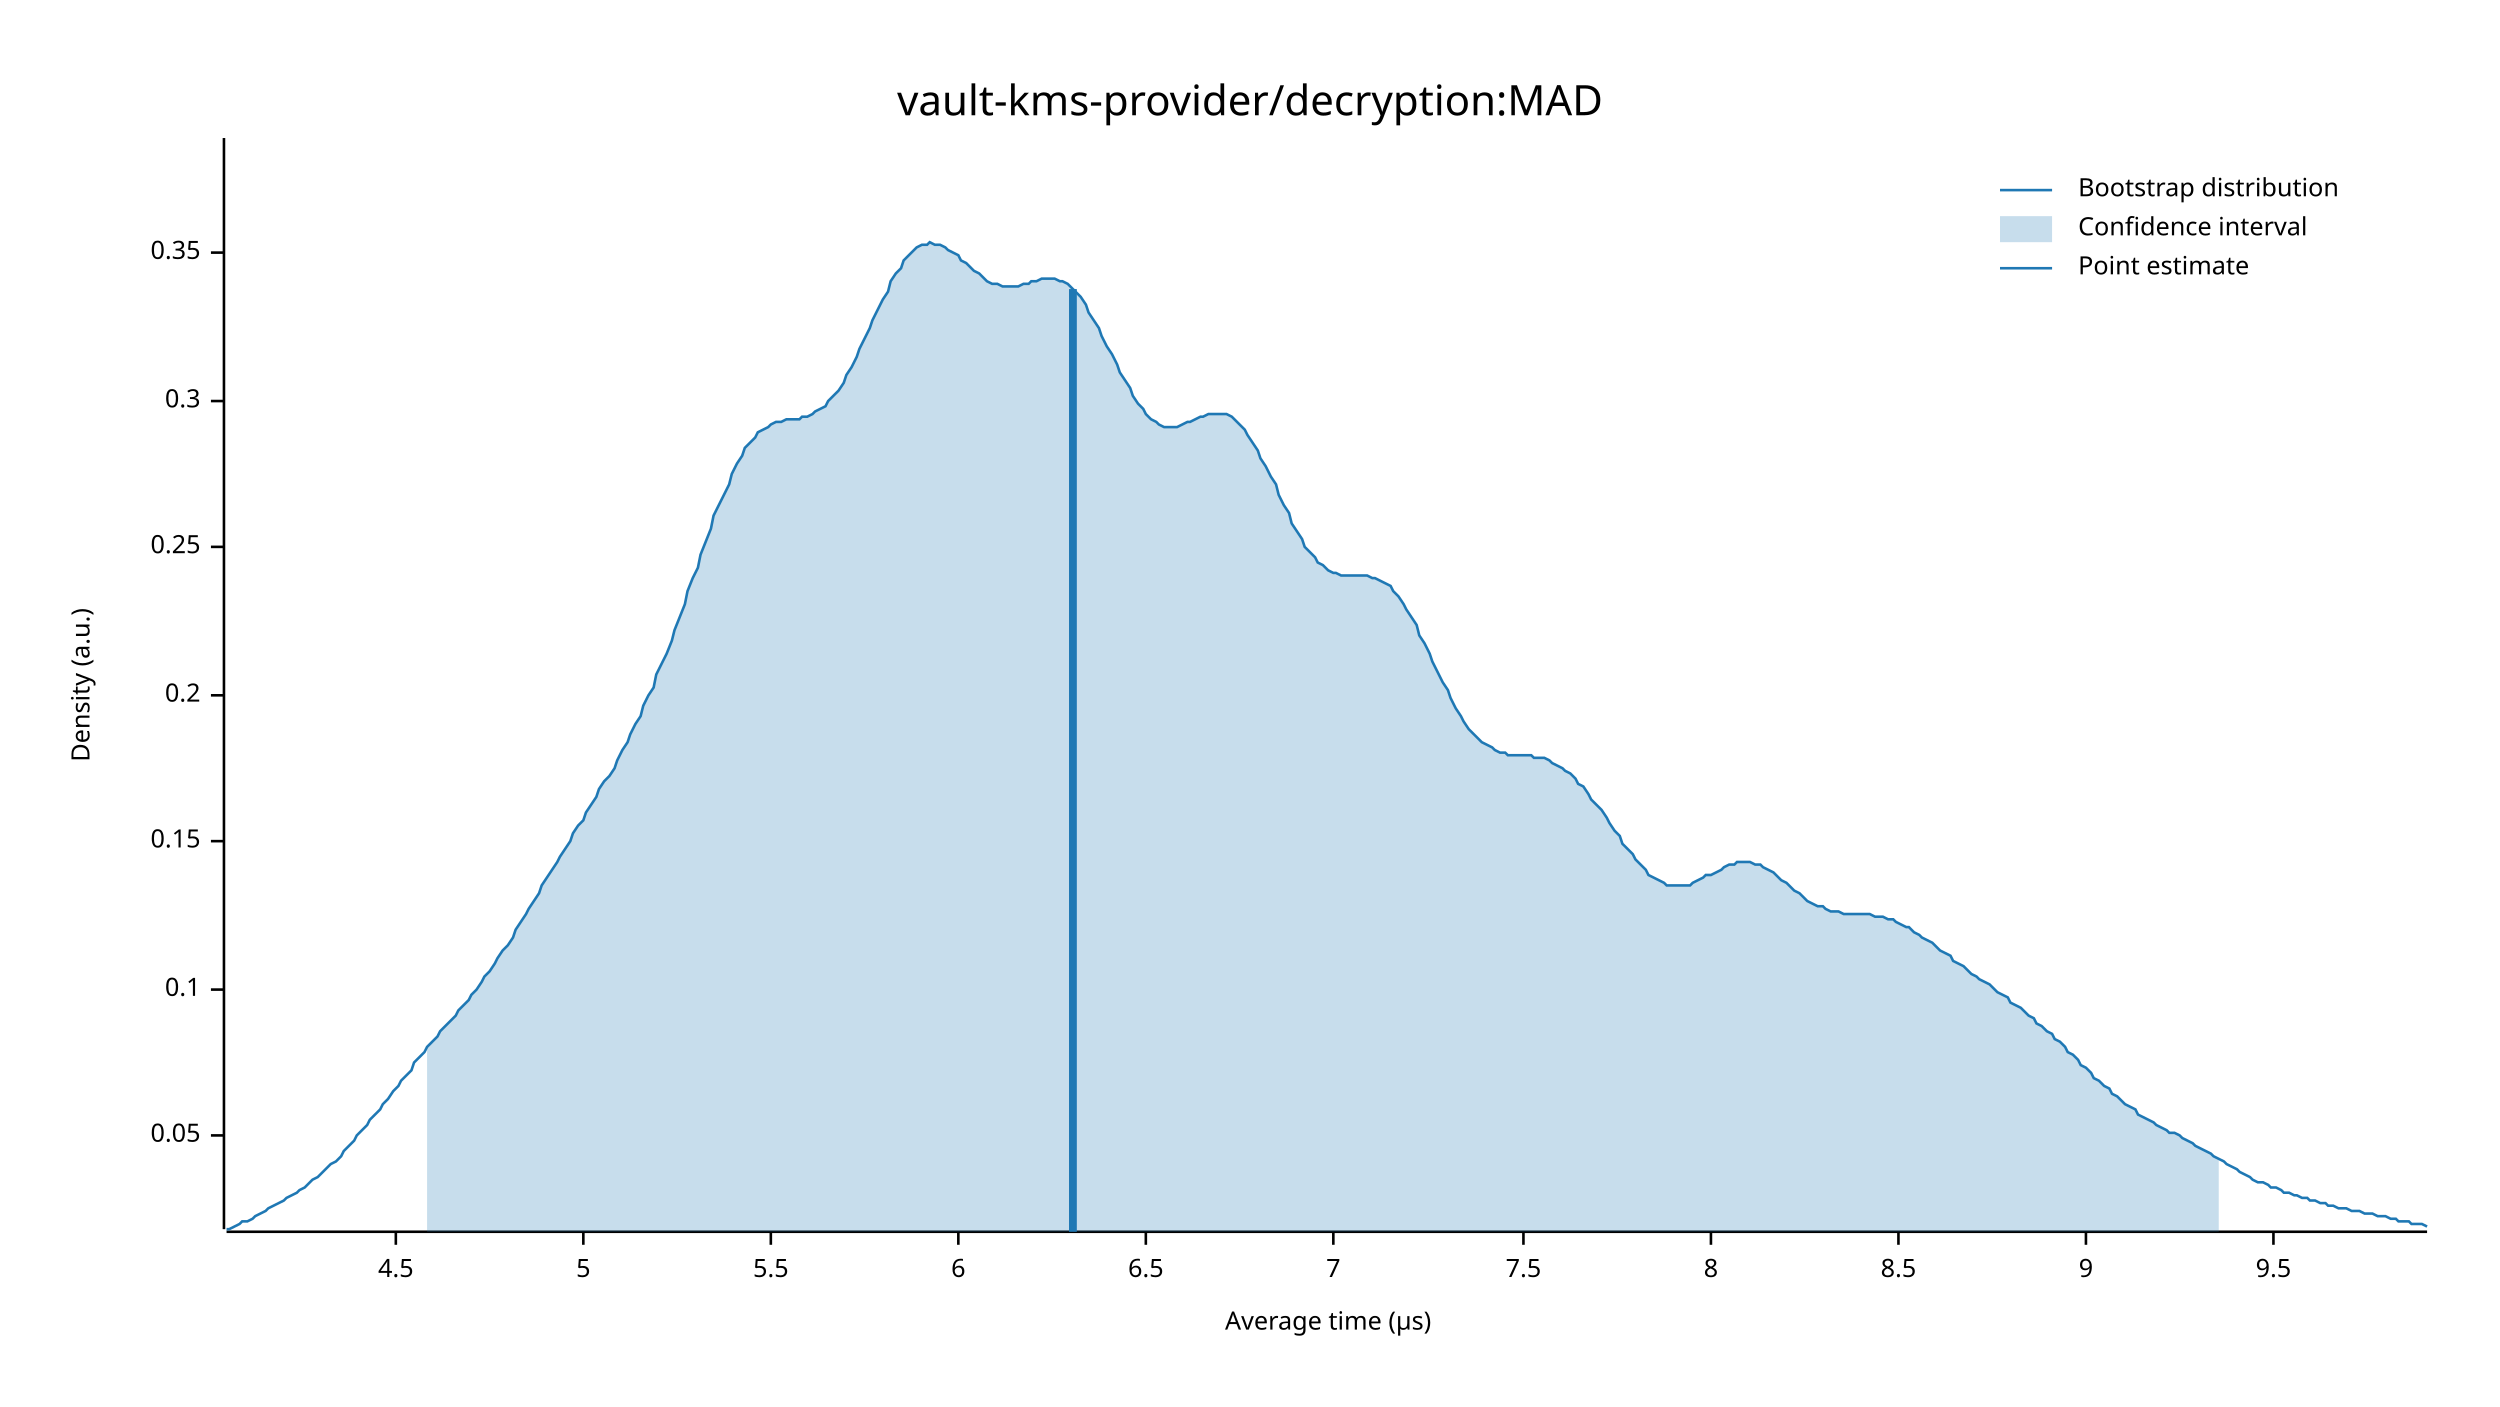
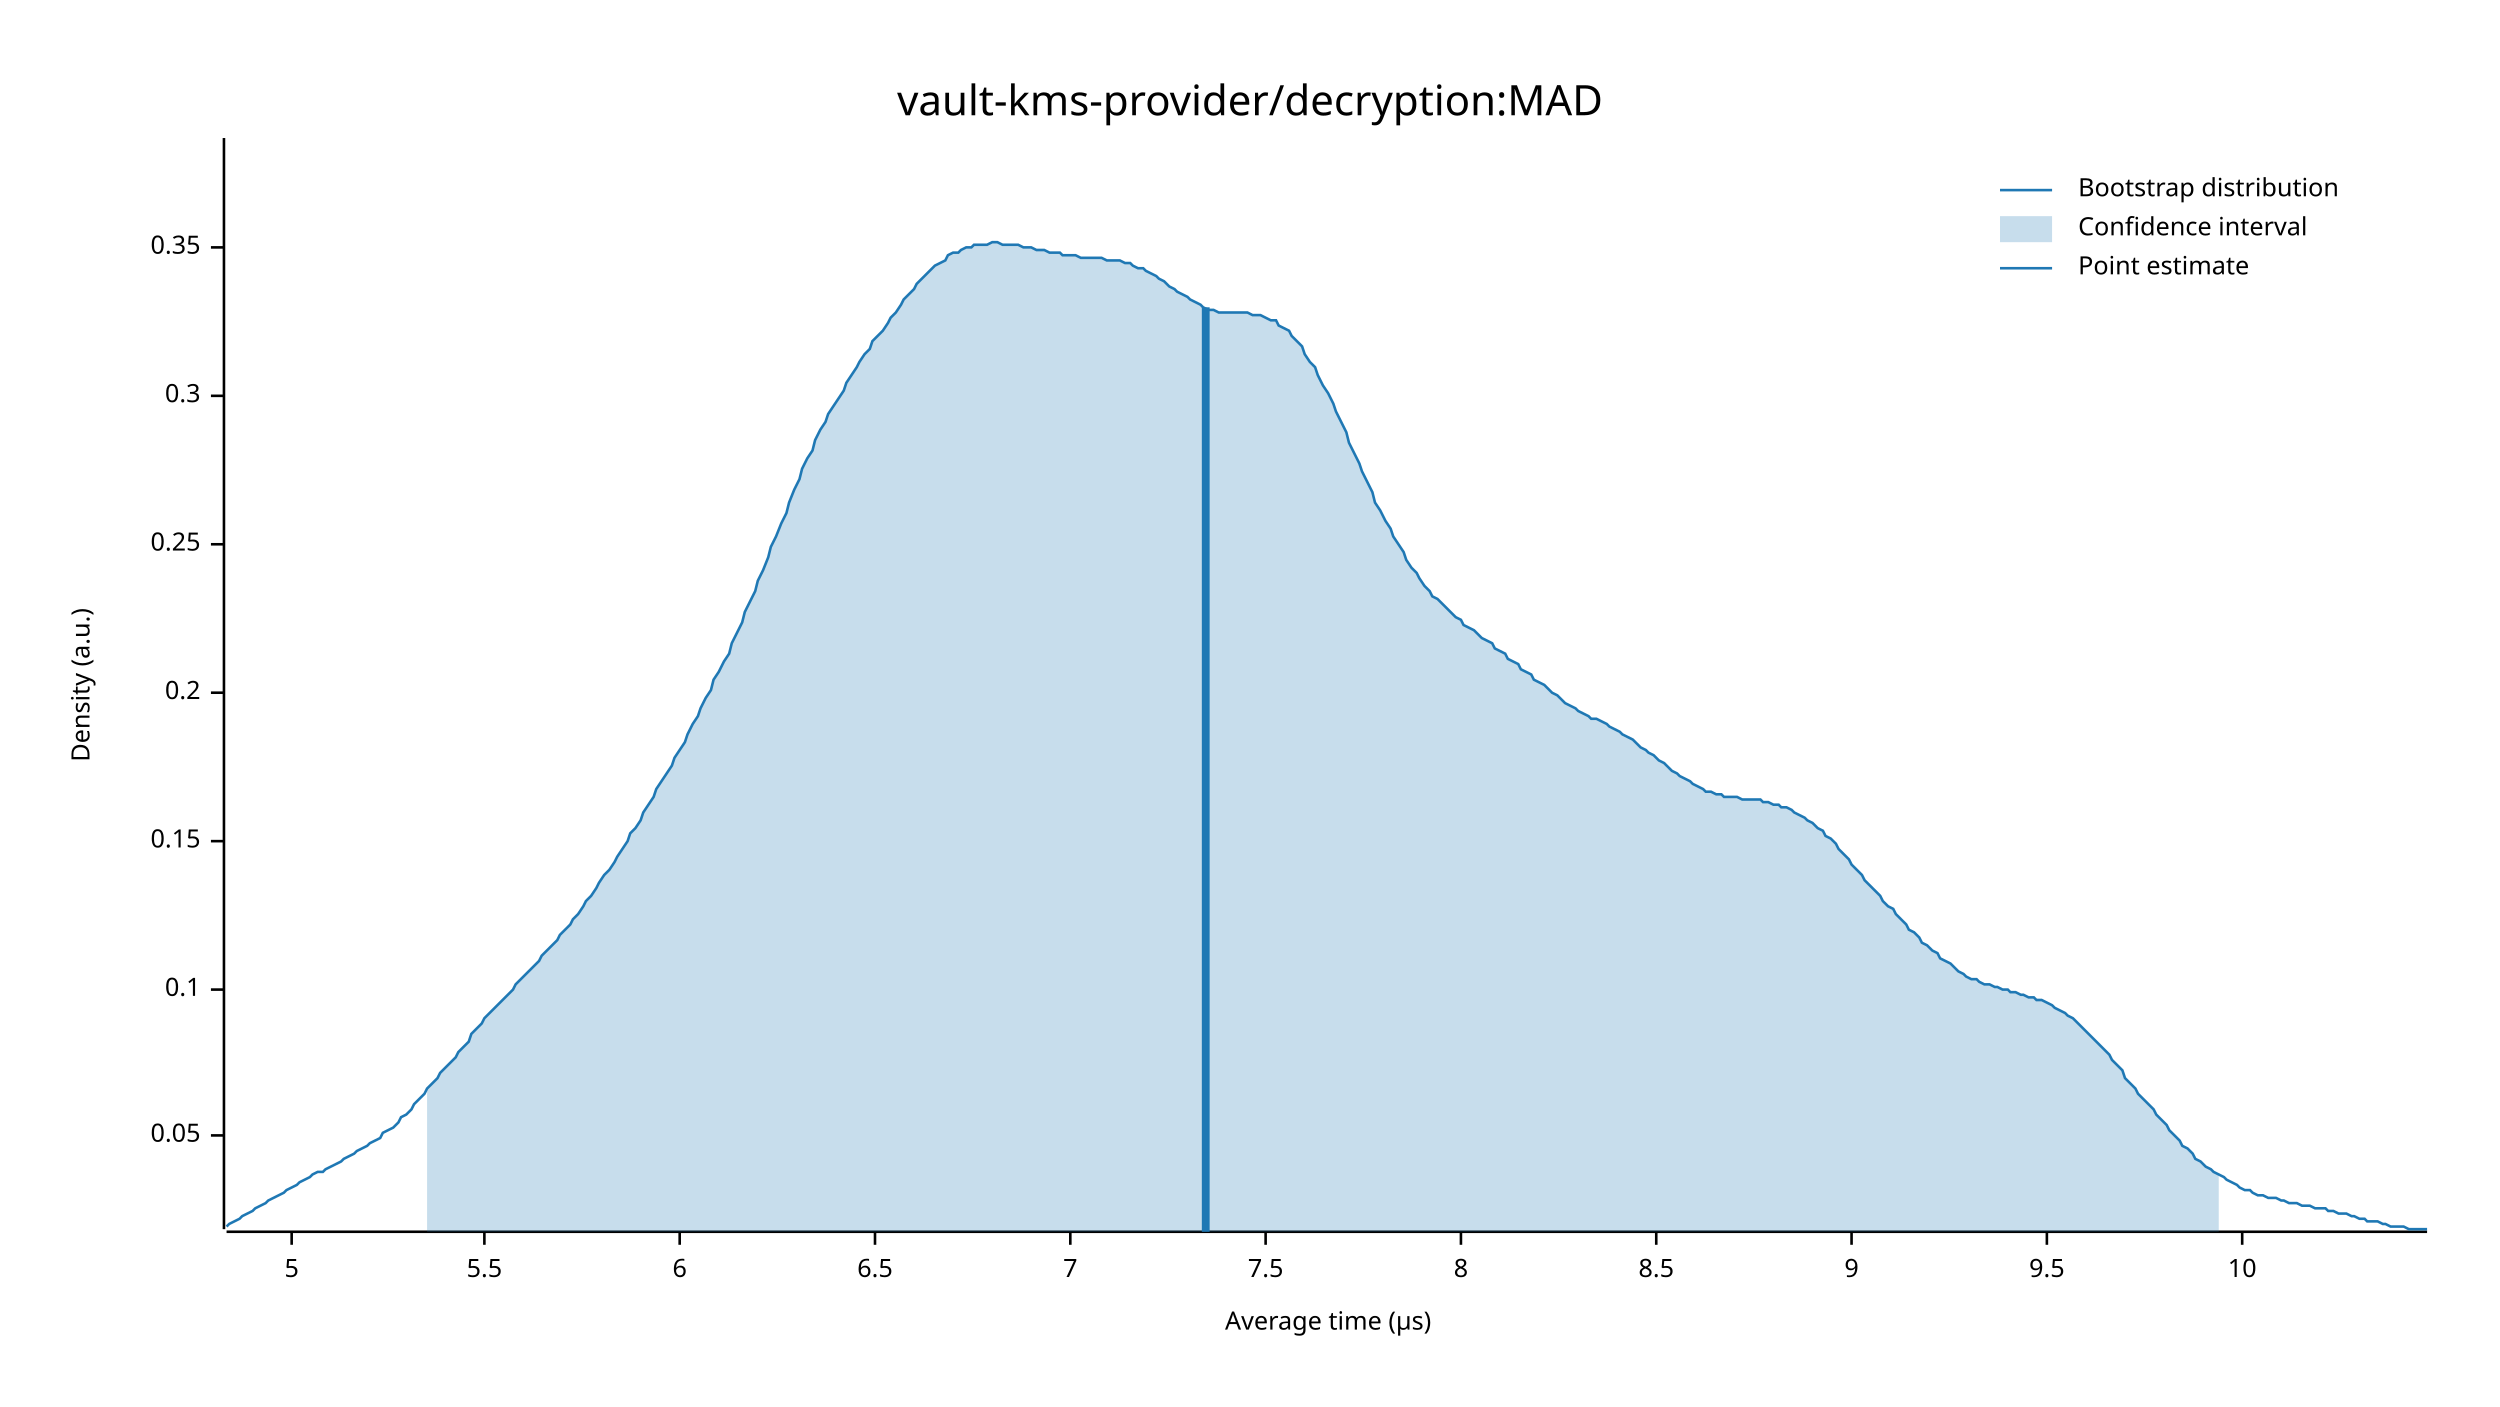
<svg xmlns="http://www.w3.org/2000/svg" width="960" height="540" viewBox="0 0 960 540">
  <text x="480" y="32" dy="0.76em" text-anchor="middle" font-family="sans-serif" font-size="16.129" opacity="1" fill="#000000">
vault-kms-provider/decryption:MAD
</text>
  <text x="27" y="263" dy="0.76em" text-anchor="middle" font-family="sans-serif" font-size="9.677" opacity="1" fill="#000000" transform="rotate(270, 27, 263)">
Density (a.u.)
</text>
  <text x="510" y="513" dy="-0.5ex" text-anchor="middle" font-family="sans-serif" font-size="9.677" opacity="1" fill="#000000">
Average time (µs)
</text>
  <polyline fill="none" opacity="1" stroke="#000000" stroke-width="1" points="86,53 86,472 " />
  <text x="77" y="436" dy="0.5ex" text-anchor="end" font-family="sans-serif" font-size="9.677" opacity="1" fill="#000000">
0.05
</text>
  <polyline fill="none" opacity="1" stroke="#000000" stroke-width="1" points="81,436 86,436 " />
  <text x="77" y="380" dy="0.5ex" text-anchor="end" font-family="sans-serif" font-size="9.677" opacity="1" fill="#000000">
0.1
</text>
  <polyline fill="none" opacity="1" stroke="#000000" stroke-width="1" points="81,380 86,380 " />
  <text x="77" y="323" dy="0.5ex" text-anchor="end" font-family="sans-serif" font-size="9.677" opacity="1" fill="#000000">
0.15
</text>
  <polyline fill="none" opacity="1" stroke="#000000" stroke-width="1" points="81,323 86,323 " />
-   <text x="77" y="267" dy="0.5ex" text-anchor="end" font-family="sans-serif" font-size="9.677" opacity="1" fill="#000000">
+   <text x="77" y="266" dy="0.5ex" text-anchor="end" font-family="sans-serif" font-size="9.677" opacity="1" fill="#000000">
0.2
</text>
-   <polyline fill="none" opacity="1" stroke="#000000" stroke-width="1" points="81,267 86,267 " />
-   <text x="77" y="210" dy="0.5ex" text-anchor="end" font-family="sans-serif" font-size="9.677" opacity="1" fill="#000000">
+   <polyline fill="none" opacity="1" stroke="#000000" stroke-width="1" points="81,266 86,266 " />
+   <text x="77" y="209" dy="0.5ex" text-anchor="end" font-family="sans-serif" font-size="9.677" opacity="1" fill="#000000">
0.25
</text>
-   <polyline fill="none" opacity="1" stroke="#000000" stroke-width="1" points="81,210 86,210 " />
-   <text x="77" y="154" dy="0.5ex" text-anchor="end" font-family="sans-serif" font-size="9.677" opacity="1" fill="#000000">
+   <polyline fill="none" opacity="1" stroke="#000000" stroke-width="1" points="81,209 86,209 " />
+   <text x="77" y="152" dy="0.5ex" text-anchor="end" font-family="sans-serif" font-size="9.677" opacity="1" fill="#000000">
0.3
</text>
-   <polyline fill="none" opacity="1" stroke="#000000" stroke-width="1" points="81,154 86,154 " />
-   <text x="77" y="97" dy="0.5ex" text-anchor="end" font-family="sans-serif" font-size="9.677" opacity="1" fill="#000000">
+   <polyline fill="none" opacity="1" stroke="#000000" stroke-width="1" points="81,152 86,152 " />
+   <text x="77" y="95" dy="0.5ex" text-anchor="end" font-family="sans-serif" font-size="9.677" opacity="1" fill="#000000">
0.35
</text>
-   <polyline fill="none" opacity="1" stroke="#000000" stroke-width="1" points="81,97 86,97 " />
+   <polyline fill="none" opacity="1" stroke="#000000" stroke-width="1" points="81,95 86,95 " />
  <polyline fill="none" opacity="1" stroke="#000000" stroke-width="1" points="87,473 932,473 " />
-   <text x="152" y="483" dy="0.76em" text-anchor="middle" font-family="sans-serif" font-size="9.677" opacity="1" fill="#000000">
- 4.5
- </text>
-   <polyline fill="none" opacity="1" stroke="#000000" stroke-width="1" points="152,473 152,478 " />
-   <text x="224" y="483" dy="0.76em" text-anchor="middle" font-family="sans-serif" font-size="9.677" opacity="1" fill="#000000">
+   <text x="112" y="483" dy="0.76em" text-anchor="middle" font-family="sans-serif" font-size="9.677" opacity="1" fill="#000000">
5
</text>
-   <polyline fill="none" opacity="1" stroke="#000000" stroke-width="1" points="224,473 224,478 " />
-   <text x="296" y="483" dy="0.76em" text-anchor="middle" font-family="sans-serif" font-size="9.677" opacity="1" fill="#000000">
+   <polyline fill="none" opacity="1" stroke="#000000" stroke-width="1" points="112,473 112,478 " />
+   <text x="186" y="483" dy="0.76em" text-anchor="middle" font-family="sans-serif" font-size="9.677" opacity="1" fill="#000000">
5.5
</text>
-   <polyline fill="none" opacity="1" stroke="#000000" stroke-width="1" points="296,473 296,478 " />
-   <text x="368" y="483" dy="0.76em" text-anchor="middle" font-family="sans-serif" font-size="9.677" opacity="1" fill="#000000">
+   <polyline fill="none" opacity="1" stroke="#000000" stroke-width="1" points="186,473 186,478 " />
+   <text x="261" y="483" dy="0.76em" text-anchor="middle" font-family="sans-serif" font-size="9.677" opacity="1" fill="#000000">
6
</text>
-   <polyline fill="none" opacity="1" stroke="#000000" stroke-width="1" points="368,473 368,478 " />
-   <text x="440" y="483" dy="0.76em" text-anchor="middle" font-family="sans-serif" font-size="9.677" opacity="1" fill="#000000">
+   <polyline fill="none" opacity="1" stroke="#000000" stroke-width="1" points="261,473 261,478 " />
+   <text x="336" y="483" dy="0.76em" text-anchor="middle" font-family="sans-serif" font-size="9.677" opacity="1" fill="#000000">
6.5
</text>
-   <polyline fill="none" opacity="1" stroke="#000000" stroke-width="1" points="440,473 440,478 " />
-   <text x="512" y="483" dy="0.76em" text-anchor="middle" font-family="sans-serif" font-size="9.677" opacity="1" fill="#000000">
+   <polyline fill="none" opacity="1" stroke="#000000" stroke-width="1" points="336,473 336,478 " />
+   <text x="411" y="483" dy="0.76em" text-anchor="middle" font-family="sans-serif" font-size="9.677" opacity="1" fill="#000000">
7
</text>
-   <polyline fill="none" opacity="1" stroke="#000000" stroke-width="1" points="512,473 512,478 " />
-   <text x="585" y="483" dy="0.76em" text-anchor="middle" font-family="sans-serif" font-size="9.677" opacity="1" fill="#000000">
+   <polyline fill="none" opacity="1" stroke="#000000" stroke-width="1" points="411,473 411,478 " />
+   <text x="486" y="483" dy="0.76em" text-anchor="middle" font-family="sans-serif" font-size="9.677" opacity="1" fill="#000000">
7.5
</text>
-   <polyline fill="none" opacity="1" stroke="#000000" stroke-width="1" points="585,473 585,478 " />
-   <text x="657" y="483" dy="0.76em" text-anchor="middle" font-family="sans-serif" font-size="9.677" opacity="1" fill="#000000">
+   <polyline fill="none" opacity="1" stroke="#000000" stroke-width="1" points="486,473 486,478 " />
+   <text x="561" y="483" dy="0.76em" text-anchor="middle" font-family="sans-serif" font-size="9.677" opacity="1" fill="#000000">
8
</text>
-   <polyline fill="none" opacity="1" stroke="#000000" stroke-width="1" points="657,473 657,478 " />
-   <text x="729" y="483" dy="0.76em" text-anchor="middle" font-family="sans-serif" font-size="9.677" opacity="1" fill="#000000">
+   <polyline fill="none" opacity="1" stroke="#000000" stroke-width="1" points="561,473 561,478 " />
+   <text x="636" y="483" dy="0.76em" text-anchor="middle" font-family="sans-serif" font-size="9.677" opacity="1" fill="#000000">
8.5
</text>
-   <polyline fill="none" opacity="1" stroke="#000000" stroke-width="1" points="729,473 729,478 " />
-   <text x="801" y="483" dy="0.76em" text-anchor="middle" font-family="sans-serif" font-size="9.677" opacity="1" fill="#000000">
+   <polyline fill="none" opacity="1" stroke="#000000" stroke-width="1" points="636,473 636,478 " />
+   <text x="711" y="483" dy="0.76em" text-anchor="middle" font-family="sans-serif" font-size="9.677" opacity="1" fill="#000000">
9
</text>
-   <polyline fill="none" opacity="1" stroke="#000000" stroke-width="1" points="801,473 801,478 " />
-   <text x="873" y="483" dy="0.76em" text-anchor="middle" font-family="sans-serif" font-size="9.677" opacity="1" fill="#000000">
+   <polyline fill="none" opacity="1" stroke="#000000" stroke-width="1" points="711,473 711,478 " />
+   <text x="786" y="483" dy="0.76em" text-anchor="middle" font-family="sans-serif" font-size="9.677" opacity="1" fill="#000000">
9.5
</text>
-   <polyline fill="none" opacity="1" stroke="#000000" stroke-width="1" points="873,473 873,478 " />
-   <polyline fill="none" opacity="1" stroke="#1F78B4" stroke-width="1" points="87,472 88,472 90,471 92,470 93,469 95,469 97,468 98,467 100,466 102,465 103,464 105,463 107,462 109,461 110,460 112,459 114,458 115,457 117,456 119,454 120,453 122,452 124,450 125,449 127,447 129,446 131,444 132,442 134,440 136,438 137,436 139,434 141,432 142,430 144,428 146,426 147,424 149,422 151,419 153,417 154,415 156,413 158,411 159,408 161,406 163,404 164,402 166,400 168,398 169,396 171,394 173,392 175,390 176,388 178,386 180,384 181,382 183,380 185,377 186,375 188,373 190,370 191,368 193,365 195,363 197,360 198,357 200,354 202,351 203,349 205,346 207,343 208,340 210,337 212,334 214,331 215,329 217,326 219,323 220,320 222,317 224,315 225,312 227,309 229,306 230,303 232,300 234,298 236,295 237,292 239,288 241,285 242,282 244,278 246,275 247,271 249,267 251,264 252,259 254,255 256,251 258,246 259,242 261,237 263,232 264,227 266,222 268,218 269,213 271,208 273,203 274,198 276,194 278,190 280,186 281,182 283,178 285,175 286,172 288,170 290,168 291,166 293,165 295,164 296,163 298,162 300,162 302,161 303,161 305,161 307,161 308,160 310,160 312,159 313,158 315,157 317,156 318,154 320,152 322,150 324,147 325,144 327,141 329,137 330,134 332,130 334,126 335,123 337,119 339,115 341,112 342,108 344,105 346,103 347,100 349,98 351,96 352,95 354,94 356,94 357,93 359,94 361,94 363,95 364,96 366,97 368,98 369,100 371,101 373,103 374,104 376,105 378,107 379,108 381,109 383,109 385,110 386,110 388,110 390,110 391,110 393,109 395,109 396,108 398,108 400,107 401,107 403,107 405,107 407,108 408,108 410,109 412,111 413,112 415,114 417,117 418,120 420,123 422,126 423,129 425,133 427,136 429,140 430,143 432,146 434,149 435,152 437,155 439,157 440,159 442,161 444,162 445,163 447,164 449,164 451,164 452,164 454,163 456,162 457,162 459,161 461,160 462,160 464,159 466,159 468,159 469,159 471,159 473,160 474,161 476,163 478,165 479,167 481,170 483,173 484,176 486,179 488,183 490,186 491,190 493,194 495,197 496,201 498,204 500,207 501,210 503,212 505,214 506,216 508,217 510,219 512,220 513,220 515,221 517,221 518,221 520,221 522,221 523,221 525,221 527,222 528,222 530,223 532,224 534,225 535,227 537,229 539,232 540,234 542,237 544,240 545,244 547,247 549,251 550,254 552,258 554,262 556,265 557,268 559,272 561,275 562,277 564,280 566,282 567,283 569,285 571,286 573,287 574,288 576,289 578,289 579,290 581,290 583,290 584,290 586,290 588,290 589,291 591,291 593,291 595,292 596,293 598,294 600,295 601,296 603,297 605,299 606,301 608,302 610,305 611,307 613,309 615,311 617,314 618,316 620,319 622,321 623,324 625,326 627,328 628,330 630,332 632,334 633,336 635,337 637,338 639,339 640,340 642,340 644,340 645,340 647,340 649,340 650,339 652,338 654,337 655,336 657,336 659,335 661,334 662,333 664,332 666,332 667,331 669,331 671,331 672,331 674,332 676,332 677,333 679,334 681,335 683,337 684,338 686,339 688,341 689,342 691,343 693,345 694,346 696,347 698,348 700,348 701,349 703,350 705,350 706,350 708,351 710,351 711,351 713,351 715,351 716,351 718,351 720,352 722,352 723,352 725,353 727,353 728,354 730,355 732,356 733,356 735,358 737,359 738,360 740,361 742,362 744,364 745,365 747,366 749,367 750,369 752,370 754,371 755,372 757,374 759,375 760,376 762,377 764,378 766,380 767,381 769,382 771,383 772,385 774,386 776,387 777,388 779,390 781,391 782,393 784,394 786,396 788,397 789,399 791,400 793,402 794,404 796,405 798,407 799,409 801,410 803,412 804,414 806,415 808,417 810,418 811,420 813,421 815,423 816,424 818,425 820,426 821,428 823,429 825,430 827,431 828,432 830,433 832,434 833,435 835,435 837,436 838,437 840,438 842,439 843,440 845,441 847,442 849,443 850,444 852,445 854,446 855,447 857,448 859,449 860,450 862,451 864,452 865,453 867,454 869,454 871,455 872,456 874,456 876,457 877,458 879,458 881,459 882,459 884,460 886,460 887,461 889,461 891,462 893,462 894,463 896,463 898,464 899,464 901,464 903,465 904,465 906,465 908,466 909,466 911,466 913,467 915,467 916,467 918,468 920,468 921,469 923,469 925,469 926,470 928,470 930,470 932,471 " />
-   <polygon opacity="0.25" fill="#1F78B4" points="164,402 166,400 168,398 169,396 171,394 173,392 175,390 176,388 178,386 180,384 181,382 183,380 185,377 186,375 188,373 190,370 191,368 193,365 195,363 197,360 198,357 200,354 202,351 203,349 205,346 207,343 208,340 210,337 212,334 214,331 215,329 217,326 219,323 220,320 222,317 224,315 225,312 227,309 229,306 230,303 232,300 234,298 236,295 237,292 239,288 241,285 242,282 244,278 246,275 247,271 249,267 251,264 252,259 254,255 256,251 258,246 259,242 261,237 263,232 264,227 266,222 268,218 269,213 271,208 273,203 274,198 276,194 278,190 280,186 281,182 283,178 285,175 286,172 288,170 290,168 291,166 293,165 295,164 296,163 298,162 300,162 302,161 303,161 305,161 307,161 308,160 310,160 312,159 313,158 315,157 317,156 318,154 320,152 322,150 324,147 325,144 327,141 329,137 330,134 332,130 334,126 335,123 337,119 339,115 341,112 342,108 344,105 346,103 347,100 349,98 351,96 352,95 354,94 356,94 357,93 359,94 361,94 363,95 364,96 366,97 368,98 369,100 371,101 373,103 374,104 376,105 378,107 379,108 381,109 383,109 385,110 386,110 388,110 390,110 391,110 393,109 395,109 396,108 398,108 400,107 401,107 403,107 405,107 407,108 408,108 410,109 412,111 413,112 415,114 417,117 418,120 420,123 422,126 423,129 425,133 427,136 429,140 430,143 432,146 434,149 435,152 437,155 439,157 440,159 442,161 444,162 445,163 447,164 449,164 451,164 452,164 454,163 456,162 457,162 459,161 461,160 462,160 464,159 466,159 468,159 469,159 471,159 473,160 474,161 476,163 478,165 479,167 481,170 483,173 484,176 486,179 488,183 490,186 491,190 493,194 495,197 496,201 498,204 500,207 501,210 503,212 505,214 506,216 508,217 510,219 512,220 513,220 515,221 517,221 518,221 520,221 522,221 523,221 525,221 527,222 528,222 530,223 532,224 534,225 535,227 537,229 539,232 540,234 542,237 544,240 545,244 547,247 549,251 550,254 552,258 554,262 556,265 557,268 559,272 561,275 562,277 564,280 566,282 567,283 569,285 571,286 573,287 574,288 576,289 578,289 579,290 581,290 583,290 584,290 586,290 588,290 589,291 591,291 593,291 595,292 596,293 598,294 600,295 601,296 603,297 605,299 606,301 608,302 610,305 611,307 613,309 615,311 617,314 618,316 620,319 622,321 623,324 625,326 627,328 628,330 630,332 632,334 633,336 635,337 637,338 639,339 640,340 642,340 644,340 645,340 647,340 649,340 650,339 652,338 654,337 655,336 657,336 659,335 661,334 662,333 664,332 666,332 667,331 669,331 671,331 672,331 674,332 676,332 677,333 679,334 681,335 683,337 684,338 686,339 688,341 689,342 691,343 693,345 694,346 696,347 698,348 700,348 701,349 703,350 705,350 706,350 708,351 710,351 711,351 713,351 715,351 716,351 718,351 720,352 722,352 723,352 725,353 727,353 728,354 730,355 732,356 733,356 735,358 737,359 738,360 740,361 742,362 744,364 745,365 747,366 749,367 750,369 752,370 754,371 755,372 757,374 759,375 760,376 762,377 764,378 766,380 767,381 769,382 771,383 772,385 774,386 776,387 777,388 779,390 781,391 782,393 784,394 786,396 788,397 789,399 791,400 793,402 794,404 796,405 798,407 799,409 801,410 803,412 804,414 806,415 808,417 810,418 811,420 813,421 815,423 816,424 818,425 820,426 821,428 823,429 825,430 827,431 828,432 830,433 832,434 833,435 835,435 837,436 838,437 840,438 842,439 843,440 845,441 847,442 849,443 850,444 852,445 852,473 164,473 " />
-   <polyline fill="none" opacity="1" stroke="#1F78B4" stroke-width="3" points="412,473 412,111 " />
+   <polyline fill="none" opacity="1" stroke="#000000" stroke-width="1" points="786,473 786,478 " />
+   <text x="861" y="483" dy="0.76em" text-anchor="middle" font-family="sans-serif" font-size="9.677" opacity="1" fill="#000000">
+ 10
+ </text>
+   <polyline fill="none" opacity="1" stroke="#000000" stroke-width="1" points="861,473 861,478 " />
+   <polyline fill="none" opacity="1" stroke="#1F78B4" stroke-width="1" points="87,471 88,470 90,469 92,468 93,467 95,466 97,465 98,464 100,463 102,462 103,461 105,460 107,459 109,458 110,457 112,456 114,455 115,454 117,453 119,452 120,451 122,450 124,450 125,449 127,448 129,447 131,446 132,445 134,444 136,443 137,442 139,441 141,440 142,439 144,438 146,437 147,435 149,434 151,433 153,431 154,429 156,428 158,426 159,424 161,422 163,420 164,418 166,416 168,414 169,412 171,410 173,408 175,406 176,404 178,402 180,400 181,397 183,395 185,393 186,391 188,389 190,387 191,386 193,384 195,382 197,380 198,378 200,376 202,374 203,373 205,371 207,369 208,367 210,365 212,363 214,361 215,359 217,357 219,355 220,353 222,351 224,348 225,346 227,344 229,341 230,339 232,336 234,334 236,331 237,329 239,326 241,323 242,320 244,318 246,315 247,312 249,309 251,306 252,303 254,300 256,297 258,294 259,291 261,288 263,285 264,282 266,278 268,275 269,272 271,268 273,265 274,261 276,258 278,254 280,251 281,247 283,243 285,239 286,235 288,231 290,227 291,223 293,219 295,214 296,210 298,206 300,201 302,197 303,193 305,188 307,184 308,180 310,176 312,173 313,169 315,165 317,162 318,159 320,156 322,153 324,150 325,147 327,144 329,141 330,139 332,136 334,134 335,131 337,129 339,127 341,124 342,122 344,120 346,117 347,115 349,113 351,111 352,109 354,107 356,105 357,104 359,102 361,101 363,100 364,98 366,97 368,97 369,96 371,95 373,95 374,94 376,94 378,94 379,94 381,93 383,93 385,94 386,94 388,94 390,94 391,94 393,95 395,95 396,95 398,96 400,96 401,96 403,97 405,97 407,97 408,98 410,98 412,98 413,98 415,99 417,99 418,99 420,99 422,99 423,99 425,100 427,100 429,100 430,100 432,101 434,101 435,102 437,103 439,103 440,104 442,105 444,106 445,107 447,108 449,110 451,111 452,112 454,113 456,114 457,115 459,116 461,117 462,118 464,119 466,119 468,120 469,120 471,120 473,120 474,120 476,120 478,120 479,120 481,121 483,121 484,121 486,122 488,123 490,123 491,125 493,126 495,127 496,129 498,131 500,133 501,136 503,139 505,141 506,144 508,148 510,151 512,155 513,158 515,162 517,166 518,170 520,174 522,178 523,181 525,185 527,189 528,193 530,196 532,200 534,203 535,206 537,209 539,212 540,215 542,218 544,220 545,222 547,225 549,227 550,229 552,230 554,232 556,234 557,235 559,237 561,238 562,240 564,241 566,242 567,243 569,245 571,246 573,247 574,249 576,250 578,251 579,253 581,254 583,255 584,257 586,258 588,259 589,261 591,262 593,263 595,265 596,266 598,267 600,269 601,270 603,271 605,272 606,273 608,274 610,275 611,276 613,276 615,277 617,278 618,279 620,280 622,281 623,282 625,283 627,284 628,285 630,287 632,288 633,289 635,290 637,292 639,293 640,294 642,296 644,297 645,298 647,299 649,300 650,301 652,302 654,303 655,304 657,304 659,305 661,305 662,306 664,306 666,306 667,306 669,307 671,307 672,307 674,307 676,307 677,308 679,308 681,309 683,309 684,310 686,310 688,311 689,312 691,313 693,314 694,315 696,316 698,318 700,319 701,321 703,322 705,324 706,326 708,328 710,330 711,332 713,334 715,336 716,338 718,340 720,342 722,344 723,346 725,348 727,349 728,351 730,353 732,355 733,357 735,358 737,360 738,362 740,363 742,365 744,366 745,368 747,369 749,370 750,371 752,373 754,374 755,375 757,376 759,376 760,377 762,378 764,378 766,379 767,379 769,380 771,380 772,381 774,381 776,382 777,382 779,383 781,383 782,384 784,384 786,385 788,386 789,387 791,388 793,389 794,390 796,391 798,393 799,394 801,396 803,398 804,399 806,401 808,403 810,405 811,407 813,409 815,411 816,414 818,416 820,418 821,420 823,422 825,424 827,426 828,428 830,430 832,432 833,434 835,436 837,438 838,440 840,441 842,443 843,445 845,446 847,448 849,449 850,450 852,451 854,452 855,453 857,454 859,455 860,456 862,457 864,457 865,458 867,459 869,459 871,460 872,460 874,460 876,461 877,461 879,462 881,462 882,462 884,463 886,463 887,463 889,464 891,464 893,464 894,465 896,465 898,466 899,466 901,466 903,467 904,467 906,468 908,468 909,469 911,469 913,469 915,470 916,470 918,471 920,471 921,471 923,471 925,472 926,472 928,472 930,472 932,472 " />
+   <polygon opacity="0.25" fill="#1F78B4" points="164,418 166,416 168,414 169,412 171,410 173,408 175,406 176,404 178,402 180,400 181,397 183,395 185,393 186,391 188,389 190,387 191,386 193,384 195,382 197,380 198,378 200,376 202,374 203,373 205,371 207,369 208,367 210,365 212,363 214,361 215,359 217,357 219,355 220,353 222,351 224,348 225,346 227,344 229,341 230,339 232,336 234,334 236,331 237,329 239,326 241,323 242,320 244,318 246,315 247,312 249,309 251,306 252,303 254,300 256,297 258,294 259,291 261,288 263,285 264,282 266,278 268,275 269,272 271,268 273,265 274,261 276,258 278,254 280,251 281,247 283,243 285,239 286,235 288,231 290,227 291,223 293,219 295,214 296,210 298,206 300,201 302,197 303,193 305,188 307,184 308,180 310,176 312,173 313,169 315,165 317,162 318,159 320,156 322,153 324,150 325,147 327,144 329,141 330,139 332,136 334,134 335,131 337,129 339,127 341,124 342,122 344,120 346,117 347,115 349,113 351,111 352,109 354,107 356,105 357,104 359,102 361,101 363,100 364,98 366,97 368,97 369,96 371,95 373,95 374,94 376,94 378,94 379,94 381,93 383,93 385,94 386,94 388,94 390,94 391,94 393,95 395,95 396,95 398,96 400,96 401,96 403,97 405,97 407,97 408,98 410,98 412,98 413,98 415,99 417,99 418,99 420,99 422,99 423,99 425,100 427,100 429,100 430,100 432,101 434,101 435,102 437,103 439,103 440,104 442,105 444,106 445,107 447,108 449,110 451,111 452,112 454,113 456,114 457,115 459,116 461,117 462,118 464,119 466,119 468,120 469,120 471,120 473,120 474,120 476,120 478,120 479,120 481,121 483,121 484,121 486,122 488,123 490,123 491,125 493,126 495,127 496,129 498,131 500,133 501,136 503,139 505,141 506,144 508,148 510,151 512,155 513,158 515,162 517,166 518,170 520,174 522,178 523,181 525,185 527,189 528,193 530,196 532,200 534,203 535,206 537,209 539,212 540,215 542,218 544,220 545,222 547,225 549,227 550,229 552,230 554,232 556,234 557,235 559,237 561,238 562,240 564,241 566,242 567,243 569,245 571,246 573,247 574,249 576,250 578,251 579,253 581,254 583,255 584,257 586,258 588,259 589,261 591,262 593,263 595,265 596,266 598,267 600,269 601,270 603,271 605,272 606,273 608,274 610,275 611,276 613,276 615,277 617,278 618,279 620,280 622,281 623,282 625,283 627,284 628,285 630,287 632,288 633,289 635,290 637,292 639,293 640,294 642,296 644,297 645,298 647,299 649,300 650,301 652,302 654,303 655,304 657,304 659,305 661,305 662,306 664,306 666,306 667,306 669,307 671,307 672,307 674,307 676,307 677,308 679,308 681,309 683,309 684,310 686,310 688,311 689,312 691,313 693,314 694,315 696,316 698,318 700,319 701,321 703,322 705,324 706,326 708,328 710,330 711,332 713,334 715,336 716,338 718,340 720,342 722,344 723,346 725,348 727,349 728,351 730,353 732,355 733,357 735,358 737,360 738,362 740,363 742,365 744,366 745,368 747,369 749,370 750,371 752,373 754,374 755,375 757,376 759,376 760,377 762,378 764,378 766,379 767,379 769,380 771,380 772,381 774,381 776,382 777,382 779,383 781,383 782,384 784,384 786,385 788,386 789,387 791,388 793,389 794,390 796,391 798,393 799,394 801,396 803,398 804,399 806,401 808,403 810,405 811,407 813,409 815,411 816,414 818,416 820,418 821,420 823,422 825,424 827,426 828,428 830,430 832,432 833,434 835,436 837,438 838,440 840,441 842,443 843,445 845,446 847,448 849,449 850,450 852,451 852,473 164,473 " />
+   <polyline fill="none" opacity="1" stroke="#1F78B4" stroke-width="3" points="463,473 463,118 " />
  <text x="798" y="68" dy="0.76em" text-anchor="start" font-family="sans-serif" font-size="9.677" opacity="1" fill="#000000">
Bootstrap distribution
</text>
  <text x="798" y="83" dy="0.76em" text-anchor="start" font-family="sans-serif" font-size="9.677" opacity="1" fill="#000000">
Confidence interval
</text>
  <text x="798" y="98" dy="0.76em" text-anchor="start" font-family="sans-serif" font-size="9.677" opacity="1" fill="#000000">
Point estimate
</text>
  <polyline fill="none" opacity="1" stroke="#1F78B4" stroke-width="1" points="768,73 788,73 " />
  <rect x="768" y="83" width="20" height="10" opacity="0.25" fill="#1F78B4" stroke="none" />
  <polyline fill="none" opacity="1" stroke="#1F78B4" stroke-width="1" points="768,103 788,103 " />
</svg>
